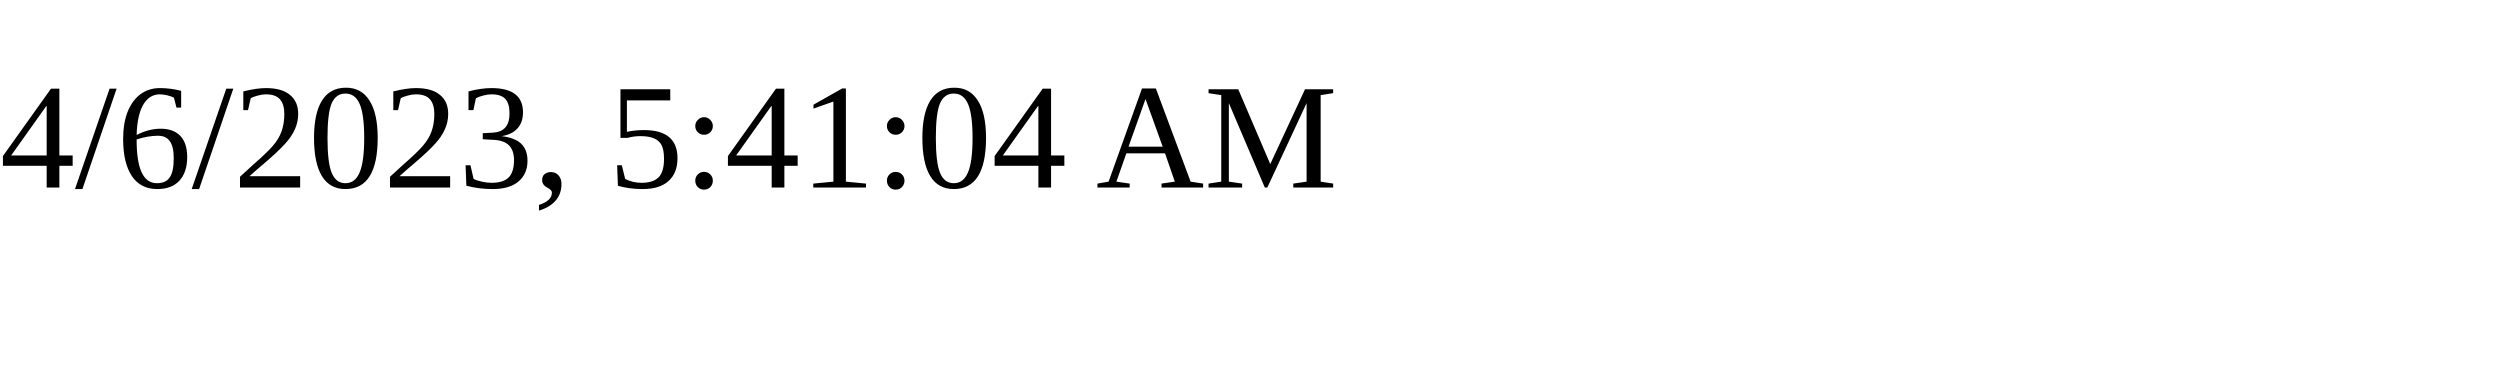
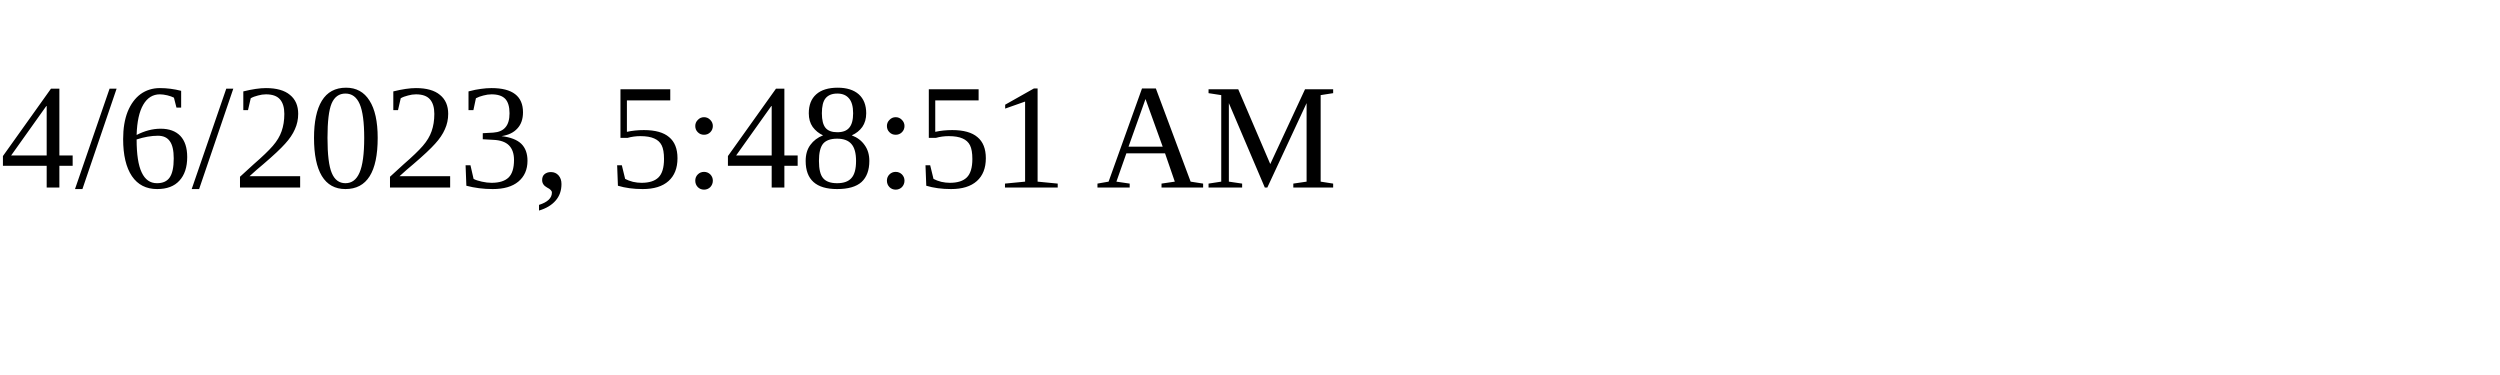
<svg xmlns="http://www.w3.org/2000/svg" height="30" width="200">
-   <text x="0" y="15">4/6/2023, 5:41:04 AM</text>
+   <text x="0" y="15">4/6/2023, 5:48:51 AM</text>
</svg>
